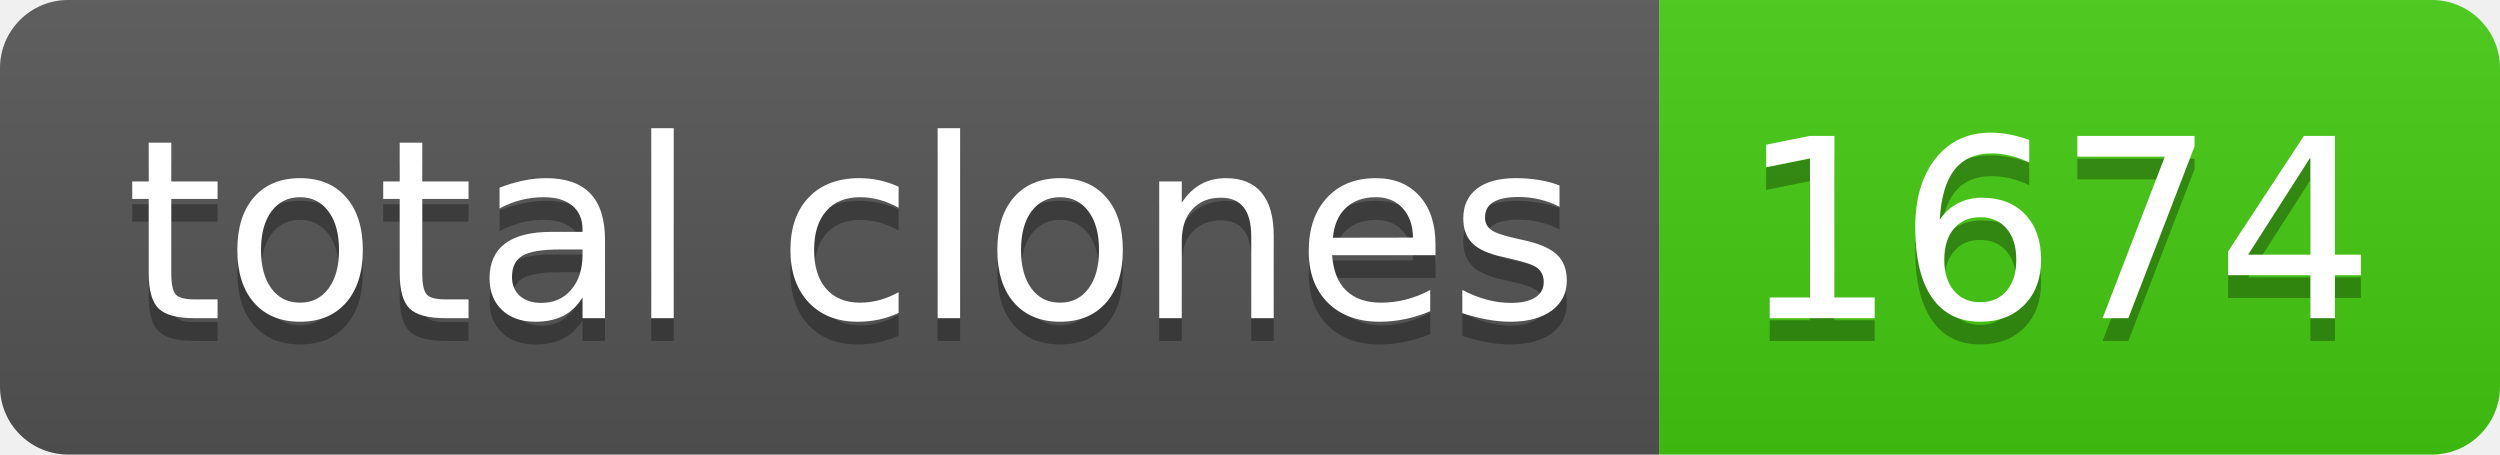
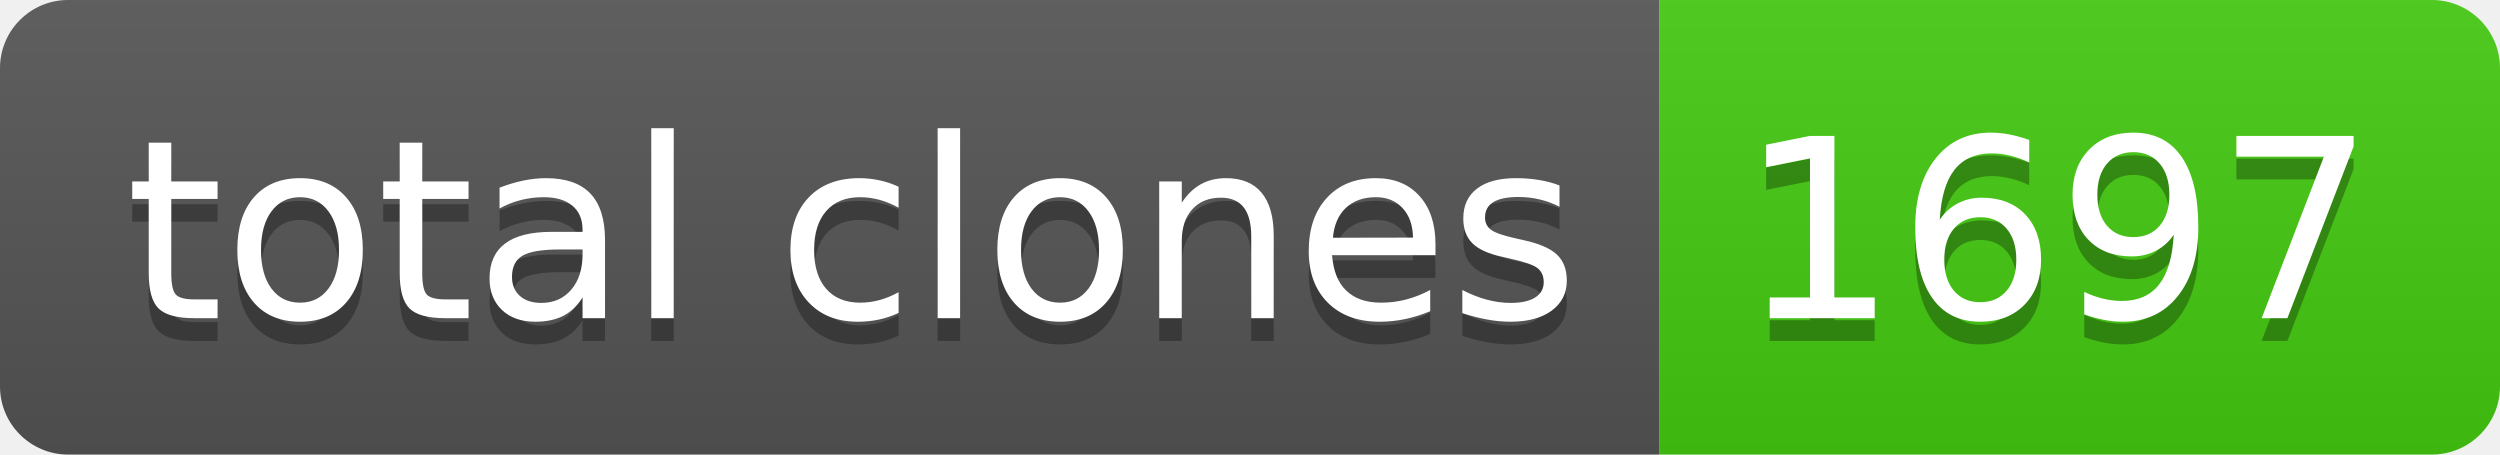
- <svg xmlns="http://www.w3.org/2000/svg" width="110" height="20" role="img" aria-label="total clones: 1674">
+ <svg xmlns="http://www.w3.org/2000/svg" width="110" height="20" role="img" aria-label="total clones: 1697">
  <linearGradient id="s" x2="0" y2="100%">
    <stop offset="0" stop-color="#bbb" stop-opacity=".1" />
    <stop offset="1" stop-opacity=".1" />
  </linearGradient>
  <clipPath id="r">
    <rect width="110" height="20" rx="3" fill="#fff" />
  </clipPath>
  <g clip-path="url(#r)">
    <rect width="73" height="20" fill="#555" />
    <rect x="73" width="37" height="20" fill="#4c1" />
    <rect width="110" height="20" fill="url(#s)" />
  </g>
  <g fill="#fff" text-anchor="middle" font-family="Verdana,Geneva,DejaVu Sans,sans-serif" text-rendering="geometricPrecision" font-size="110">
    <text aria-hidden="true" x="375" y="150" fill="#010101" fill-opacity=".3" transform="scale(.1)" textLength="630">total clones</text>
    <text x="375" y="140" transform="scale(.1)" fill="#fff" textLength="630">total clones</text>
-     <text aria-hidden="true" x="905" y="150" fill="#010101" fill-opacity=".3" transform="scale(.1)" textLength="270">1674</text>
-     <text x="905" y="140" transform="scale(.1)" fill="#fff" textLength="270">1674</text>
+     <text aria-hidden="true" x="905" y="150" fill="#010101" fill-opacity=".3" transform="scale(.1)" textLength="270">1697</text>
+     <text x="905" y="140" transform="scale(.1)" fill="#fff" textLength="270">1697</text>
  </g>
</svg>
